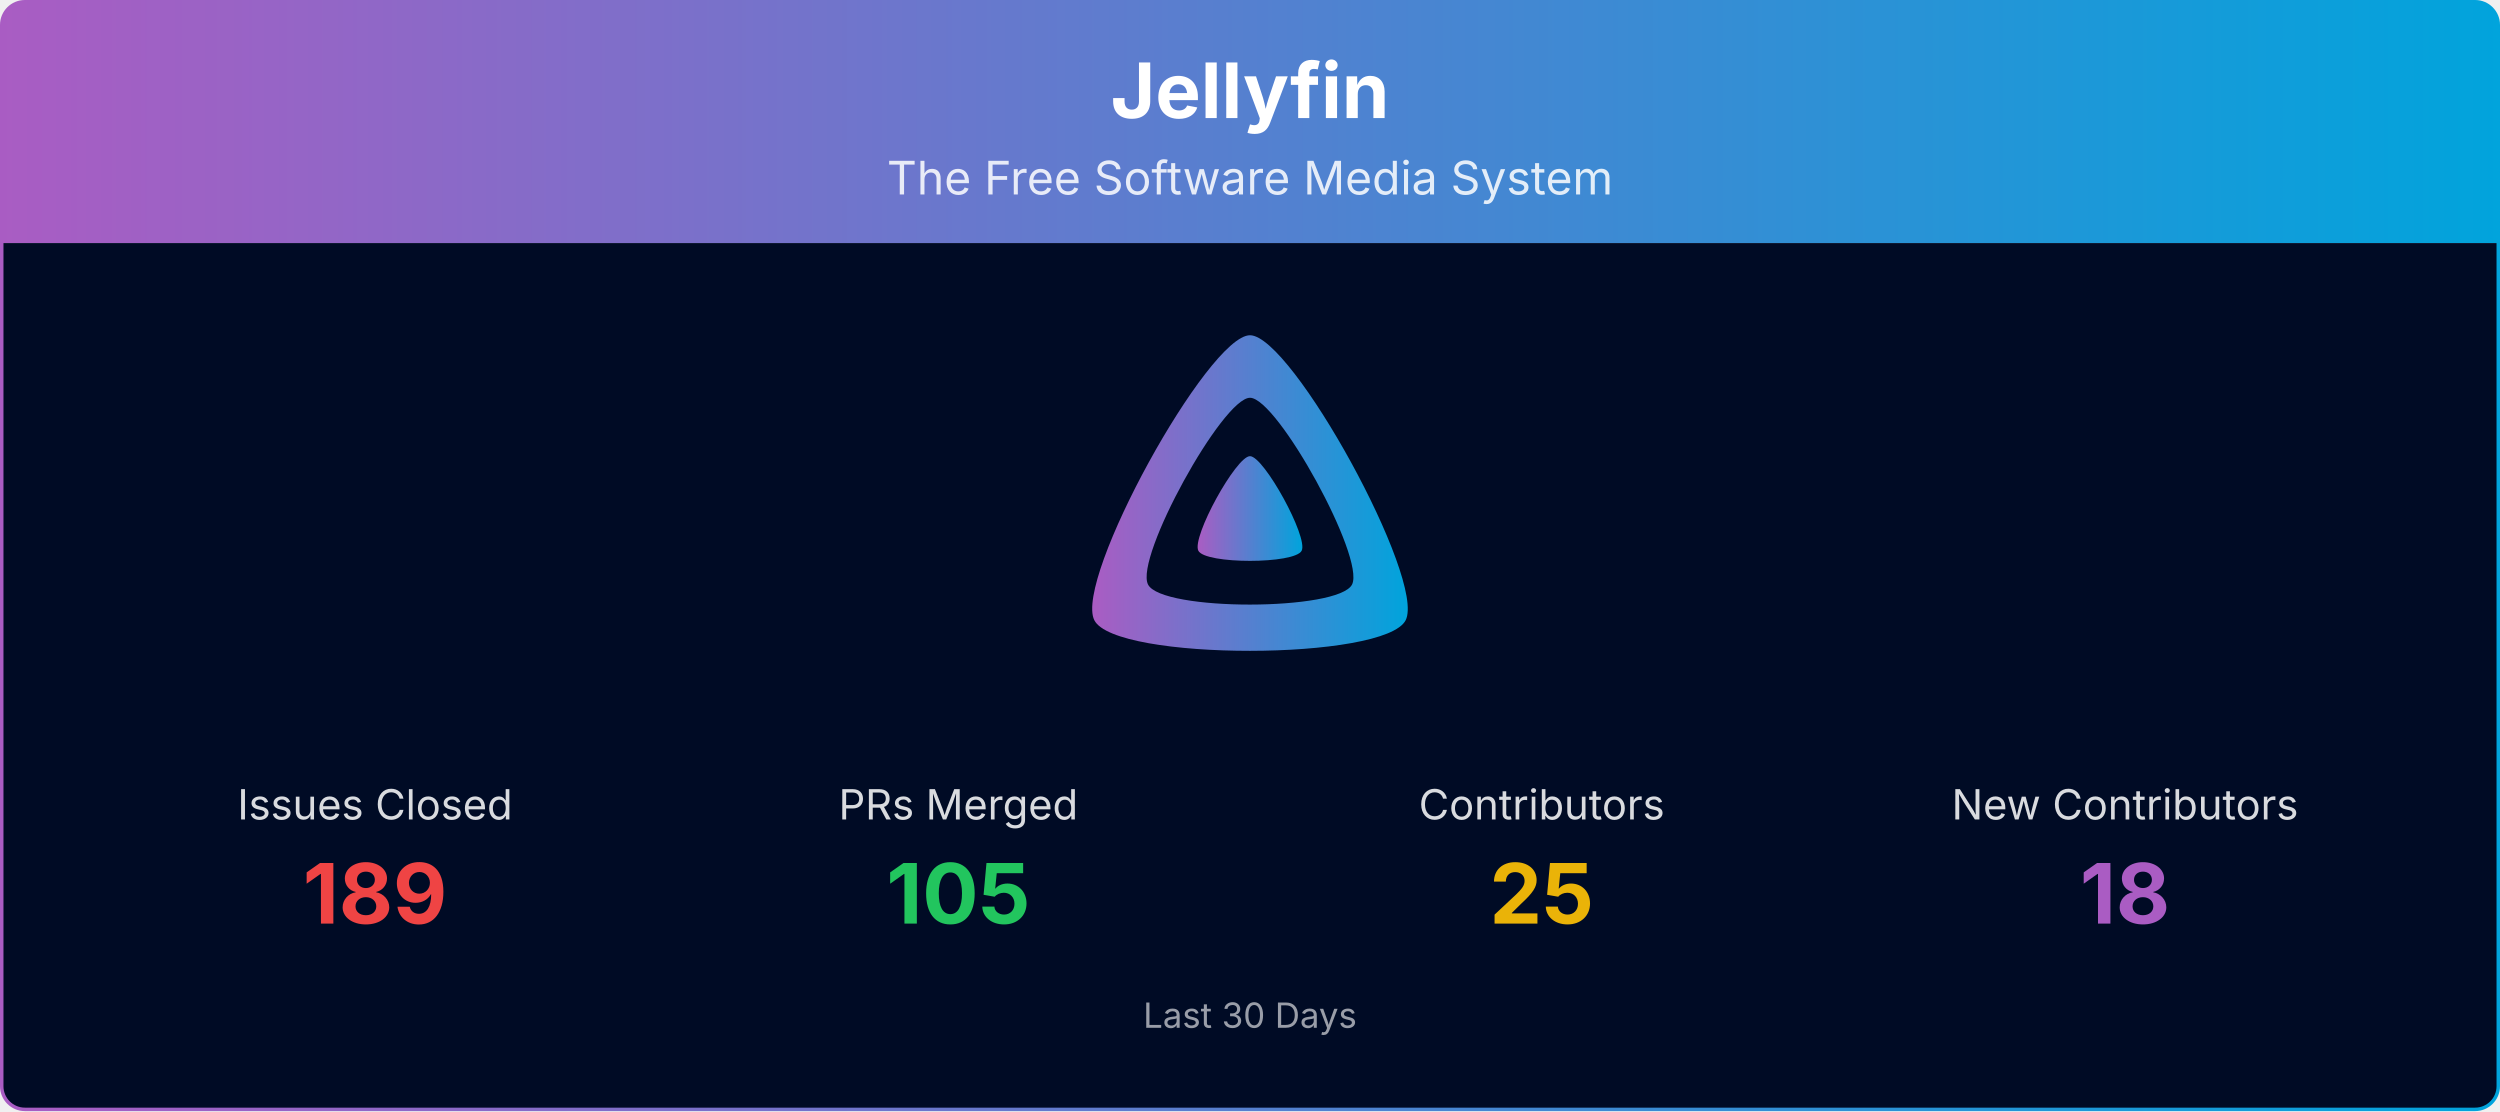
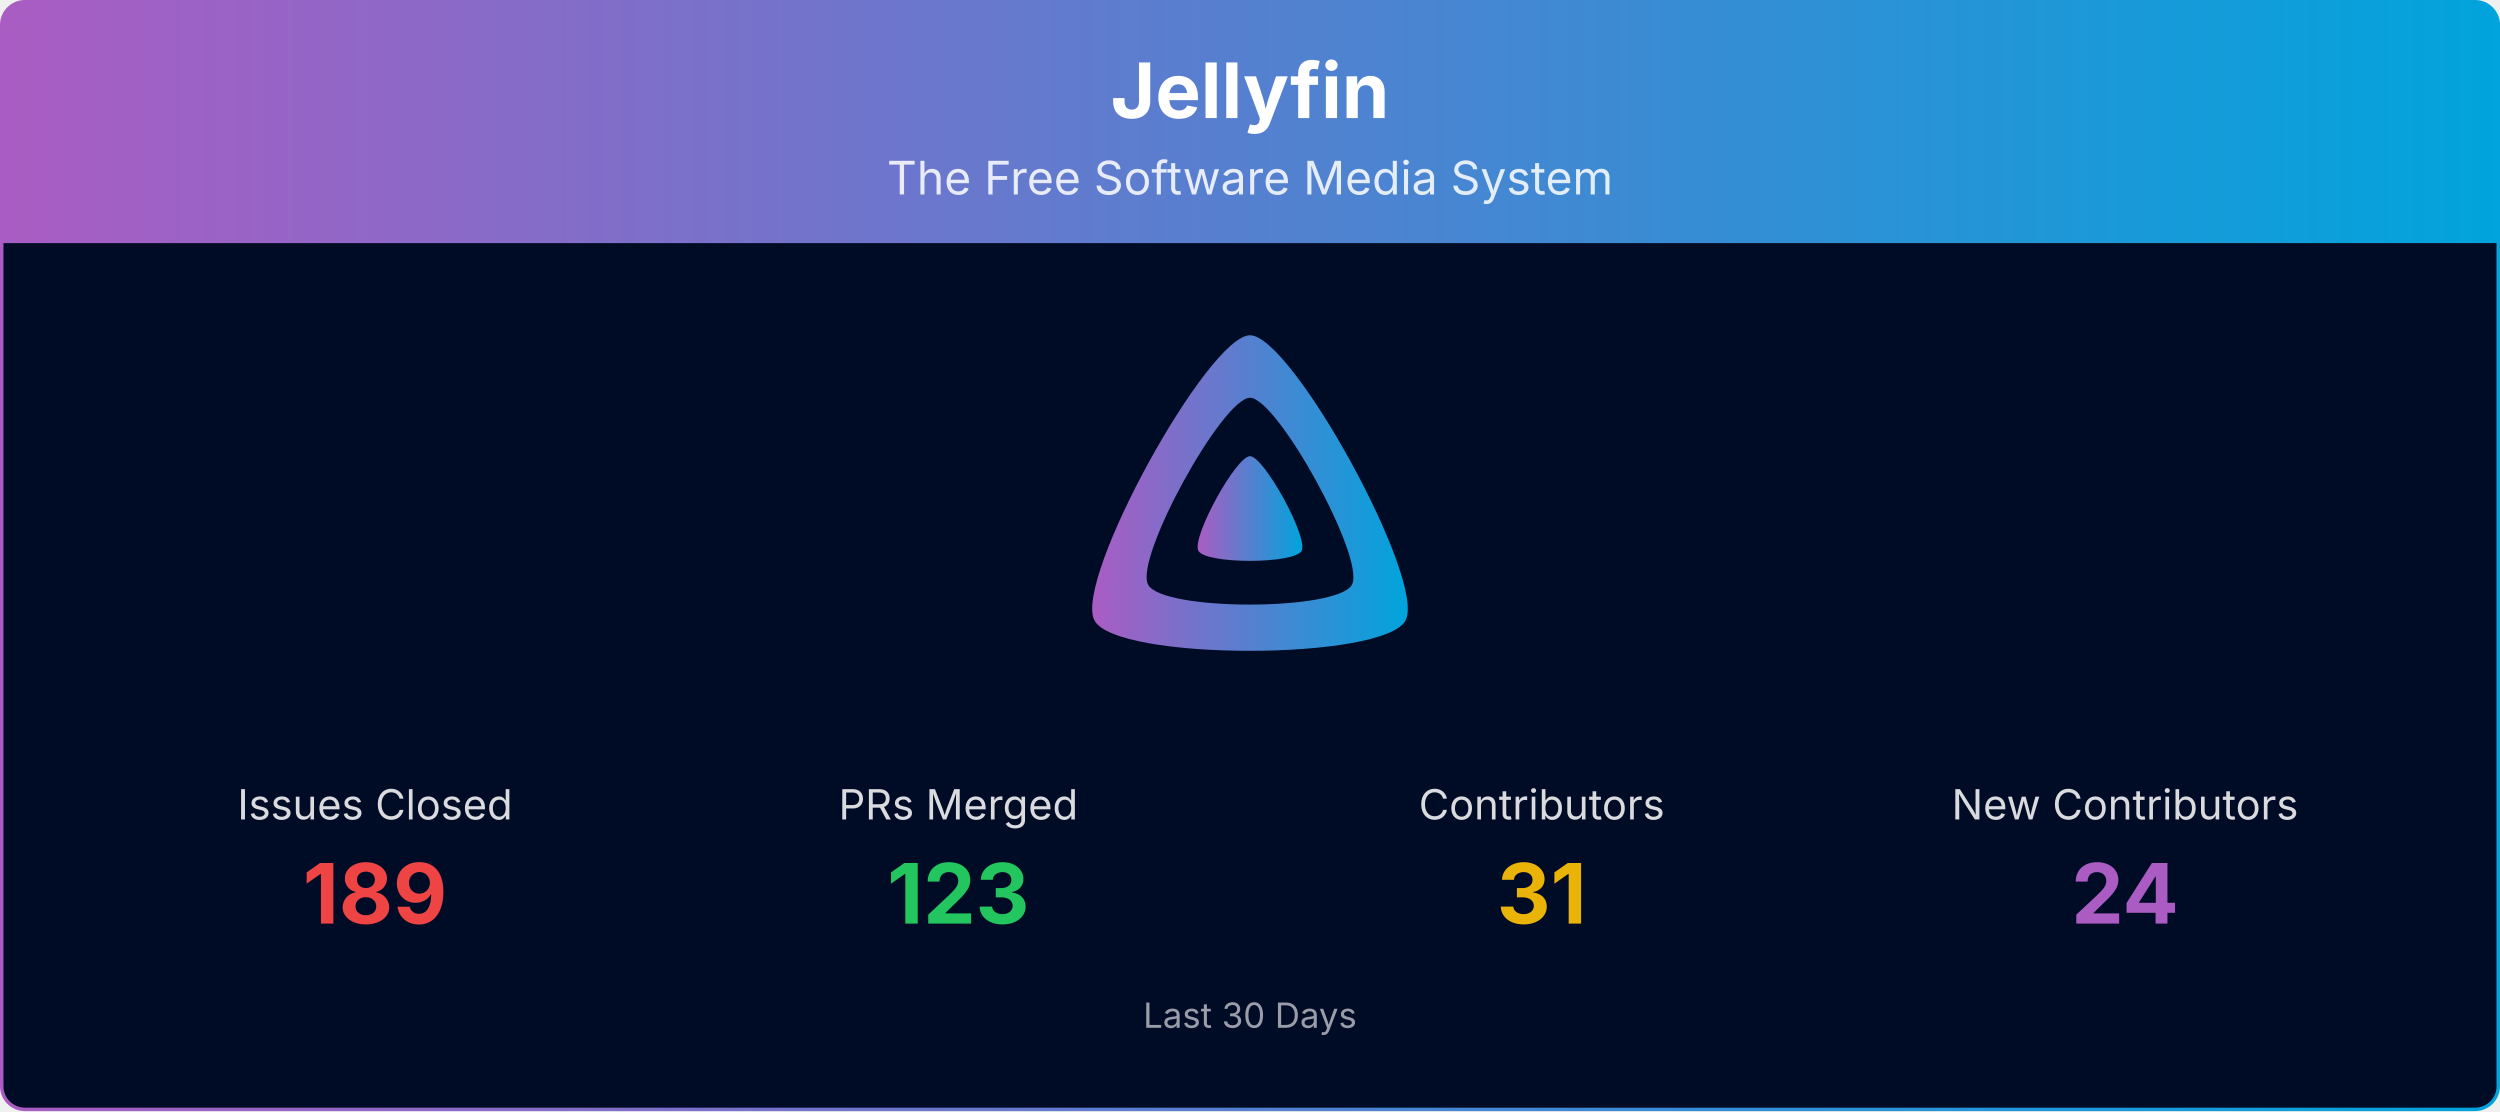
<svg xmlns="http://www.w3.org/2000/svg" viewBox="0 0 1080 480" width="100%" role="img" aria-label="Jellyfin">
  <defs>
    <linearGradient id="banner-jellyfin-grad" x1="0" y1="0" x2="1" y2="0">
      <stop offset="0%" stop-color="#AA5CC3" />
      <stop offset="100%" stop-color="#00A4DC" />
    </linearGradient>
    <clipPath id="banner-jellyfin-grad-clip">
      <rect x="0.75" y="0.75" width="1078.5" height="478.5" rx="10" ry="10" />
    </clipPath>
  </defs>
  <g clip-path="url(#banner-jellyfin-grad-clip)">
    <path d="M0.75,10.75 A10.0,10.0 0 0 1 10.75,0.75 L1069.25,0.75 A10.0,10.0 0 0 1 1079.25,10.75 L1079.25,105.00 L0.75,105.00 Z" fill="url(#banner-jellyfin-grad)" />
    <text x="540.0" y="51" text-anchor="middle" font-size="33" font-weight="700" font-family="Plus Jakarta Sans, system-ui, -apple-system, Segoe UI, sans-serif" fill="#ffffff">Jellyfin</text>
    <text x="540.0" y="84" text-anchor="middle" font-size="20" font-family="Plus Jakarta Sans, system-ui, -apple-system, Segoe UI, sans-serif" fill="#ffffff" opacity="0.85">The Free Software Media System</text>
    <rect x="0.75" y="105" width="1078.5" height="374.25" fill="#000b25" />
    <g transform="translate(465.00,138.00) scale(0.29297)">
      <path fill="url(#banner-jellyfin-grad)" fill-rule="evenodd" d="M256,23.3c-61.6,0-259.8,359.4-229.6,420.1s429.3,60,459.2,0S317.6,23.3,256,23.3zM406.5,390.8c-19.6,39.3-281.1,39.8-300.9,0s110.1-275.3,150.4-275.3S426.1,351.4,406.5,390.8z" />
      <path fill="url(#banner-jellyfin-grad)" d="M256,201.6c-20.4,0-86.2,119.3-76.2,139.4s142.5,19.9,152.4,0S276.5,201.6,256,201.6z" />
    </g>
    <text x="162.0" y="354.0" text-anchor="middle" font-size="18" font-family="Plus Jakarta Sans, system-ui, -apple-system, Segoe UI, sans-serif" fill="#ffffff" opacity="0.85">Issues Closed</text>
    <text x="162.0" y="399.0" text-anchor="middle" font-size="36" font-weight="700" font-family="Plus Jakarta Sans, system-ui, -apple-system, Segoe UI, sans-serif" fill="#ef4444">189</text>
    <text x="414.0" y="354.0" text-anchor="middle" font-size="18" font-family="Plus Jakarta Sans, system-ui, -apple-system, Segoe UI, sans-serif" fill="#ffffff" opacity="0.85">PRs Merged</text>
-     <text x="414.0" y="399.0" text-anchor="middle" font-size="36" font-weight="700" font-family="Plus Jakarta Sans, system-ui, -apple-system, Segoe UI, sans-serif" fill="#22c55e">105</text>
+     <text x="414.0" y="399.0" text-anchor="middle" font-size="36" font-weight="700" font-family="Plus Jakarta Sans, system-ui, -apple-system, Segoe UI, sans-serif" fill="#22c55e">123</text>
    <text x="666.0" y="354.0" text-anchor="middle" font-size="18" font-family="Plus Jakarta Sans, system-ui, -apple-system, Segoe UI, sans-serif" fill="#ffffff" opacity="0.85">Contributors</text>
-     <text x="666.0" y="399.0" text-anchor="middle" font-size="36" font-weight="700" font-family="Plus Jakarta Sans, system-ui, -apple-system, Segoe UI, sans-serif" fill="#eab308">25</text>
+     <text x="666.0" y="399.0" text-anchor="middle" font-size="36" font-weight="700" font-family="Plus Jakarta Sans, system-ui, -apple-system, Segoe UI, sans-serif" fill="#eab308">31</text>
    <text x="918.0" y="354.0" text-anchor="middle" font-size="18" font-family="Plus Jakarta Sans, system-ui, -apple-system, Segoe UI, sans-serif" fill="#ffffff" opacity="0.85">New Contributors</text>
-     <text x="918.0" y="399.0" text-anchor="middle" font-size="36" font-weight="700" font-family="Plus Jakarta Sans, system-ui, -apple-system, Segoe UI, sans-serif" fill="#AA5CC3">18</text>
+     <text x="918.0" y="399.0" text-anchor="middle" font-size="36" font-weight="700" font-family="Plus Jakarta Sans, system-ui, -apple-system, Segoe UI, sans-serif" fill="#AA5CC3">24</text>
    <text x="540.0" y="444.0" text-anchor="middle" font-size="15" font-family="Plus Jakarta Sans, system-ui, -apple-system, Segoe UI, sans-serif" fill="#ffffff" opacity="0.6">Last 30 Days</text>
  </g>
  <rect x="0.75" y="0.75" width="1078.5" height="478.5" rx="10" ry="10" fill="none" stroke="url(#banner-jellyfin-grad)" stroke-width="1.5" />
</svg>
